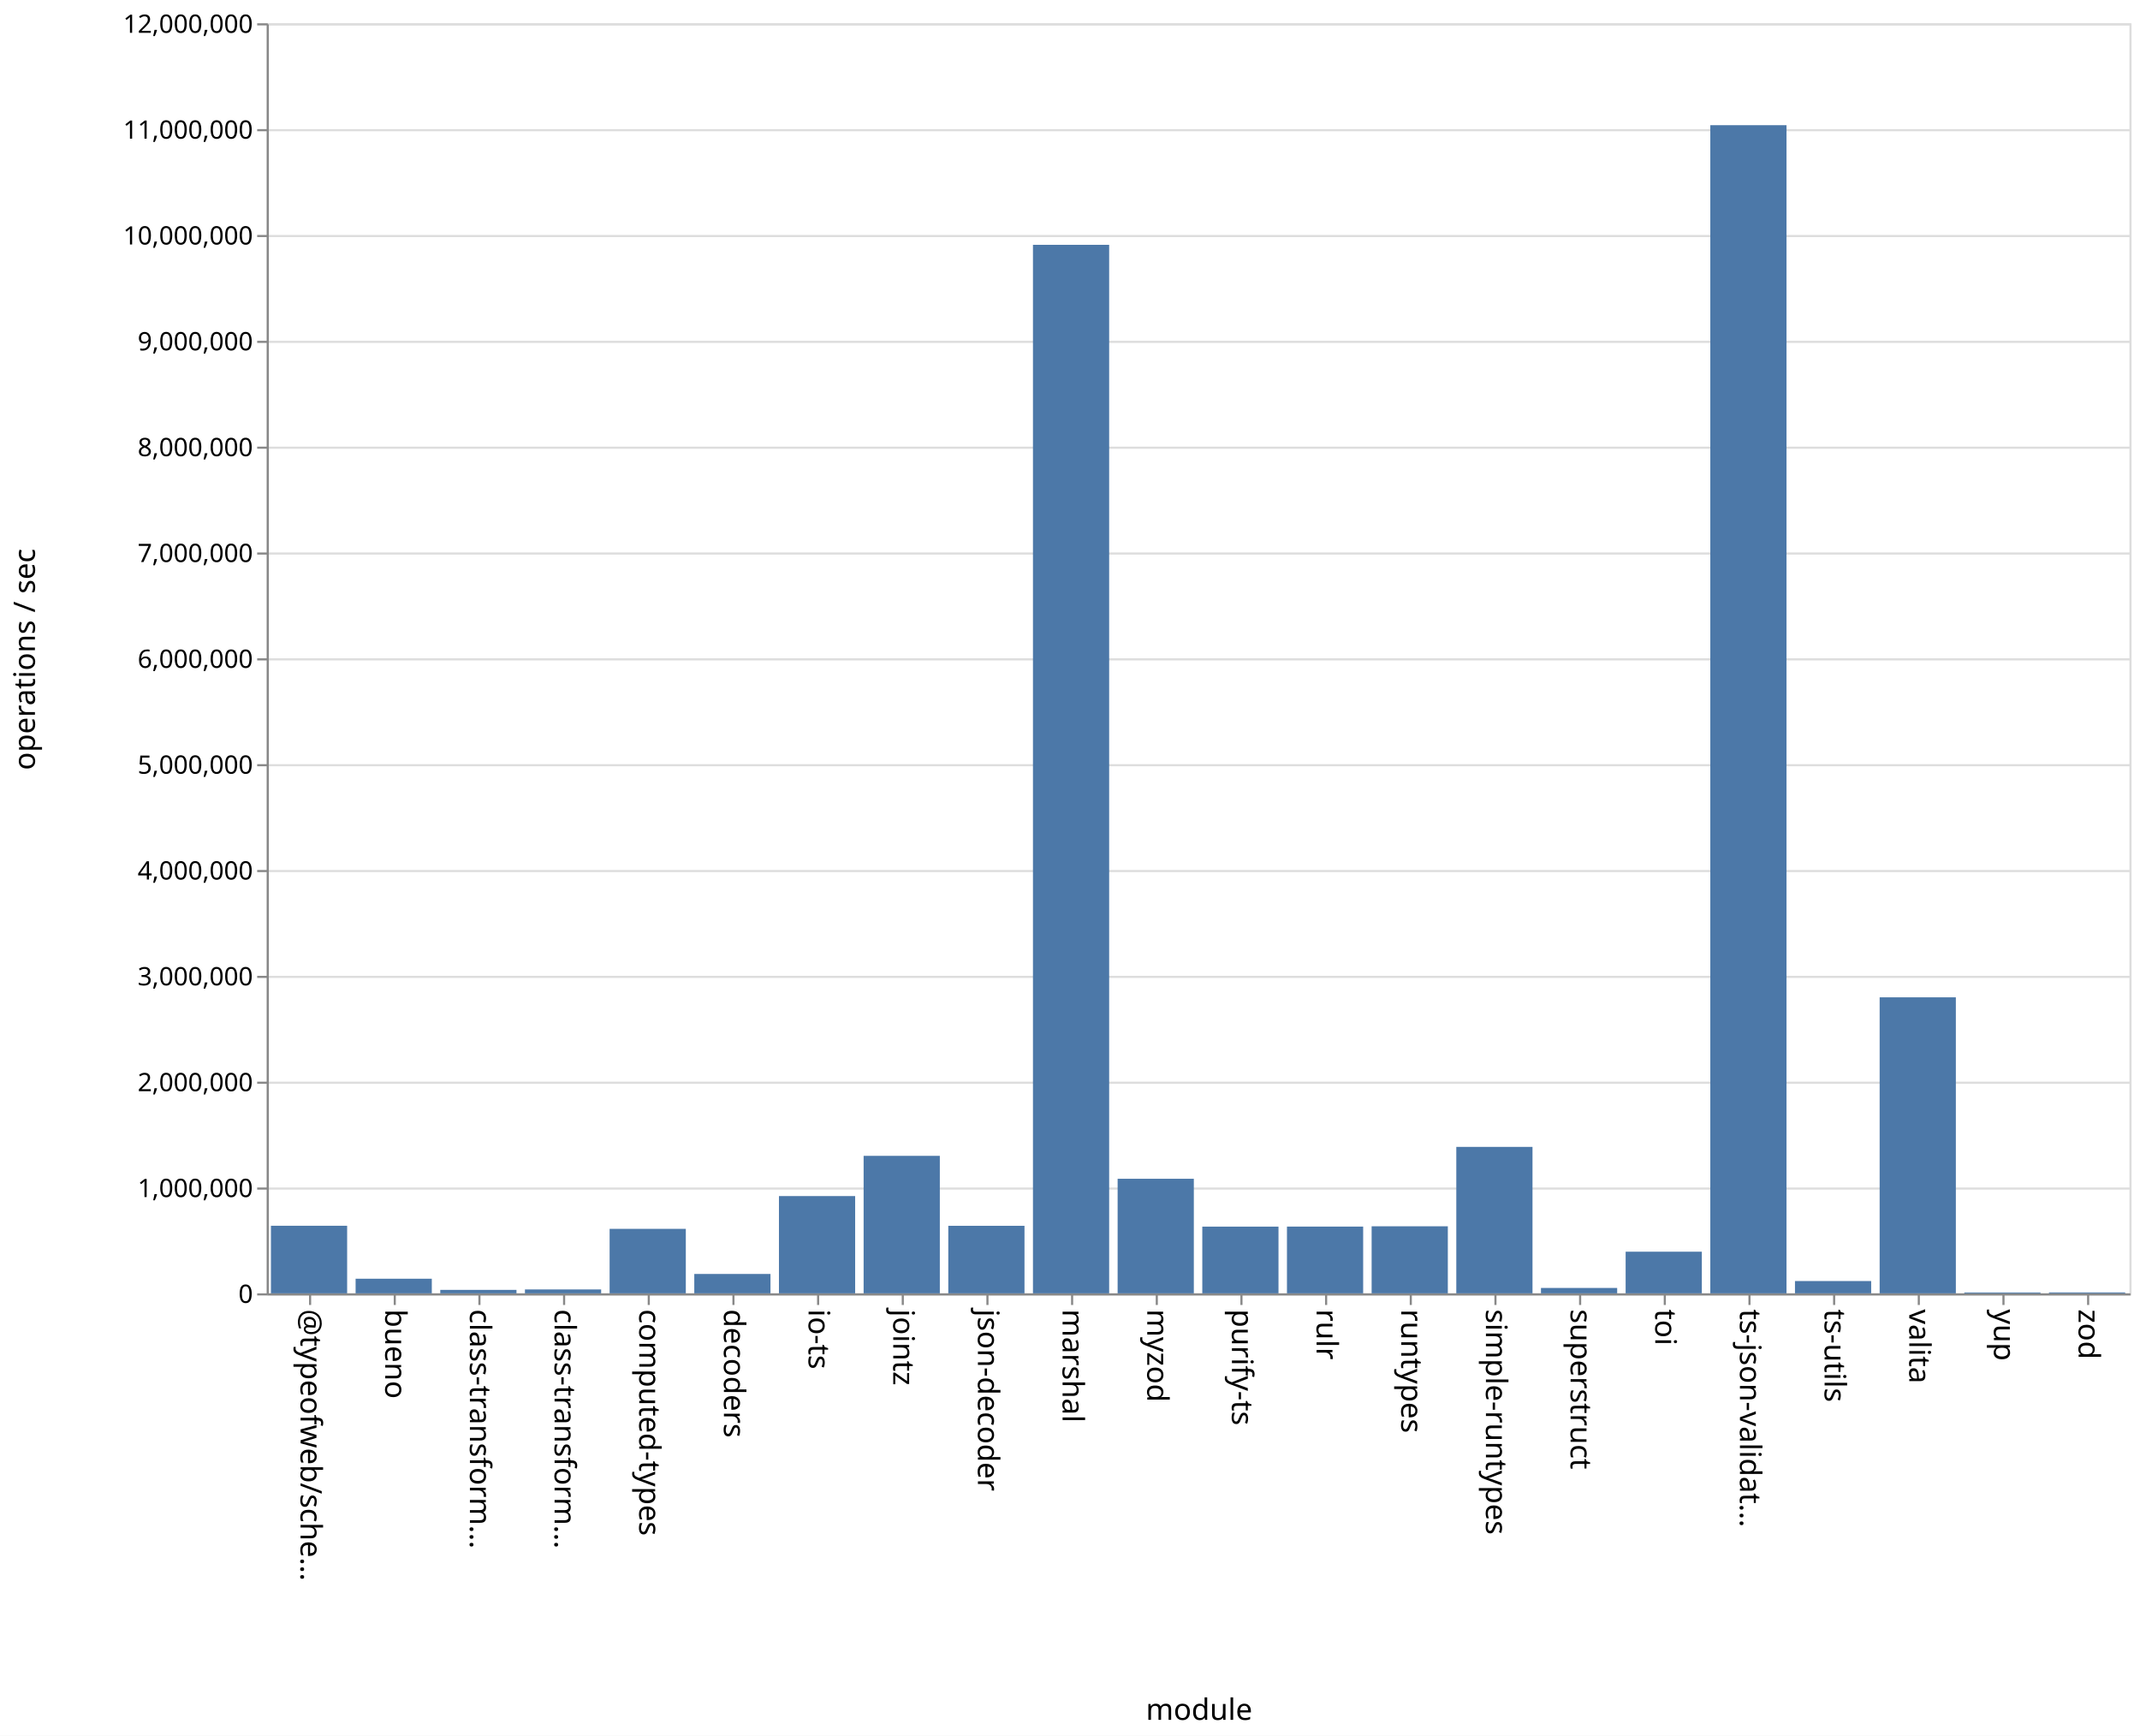
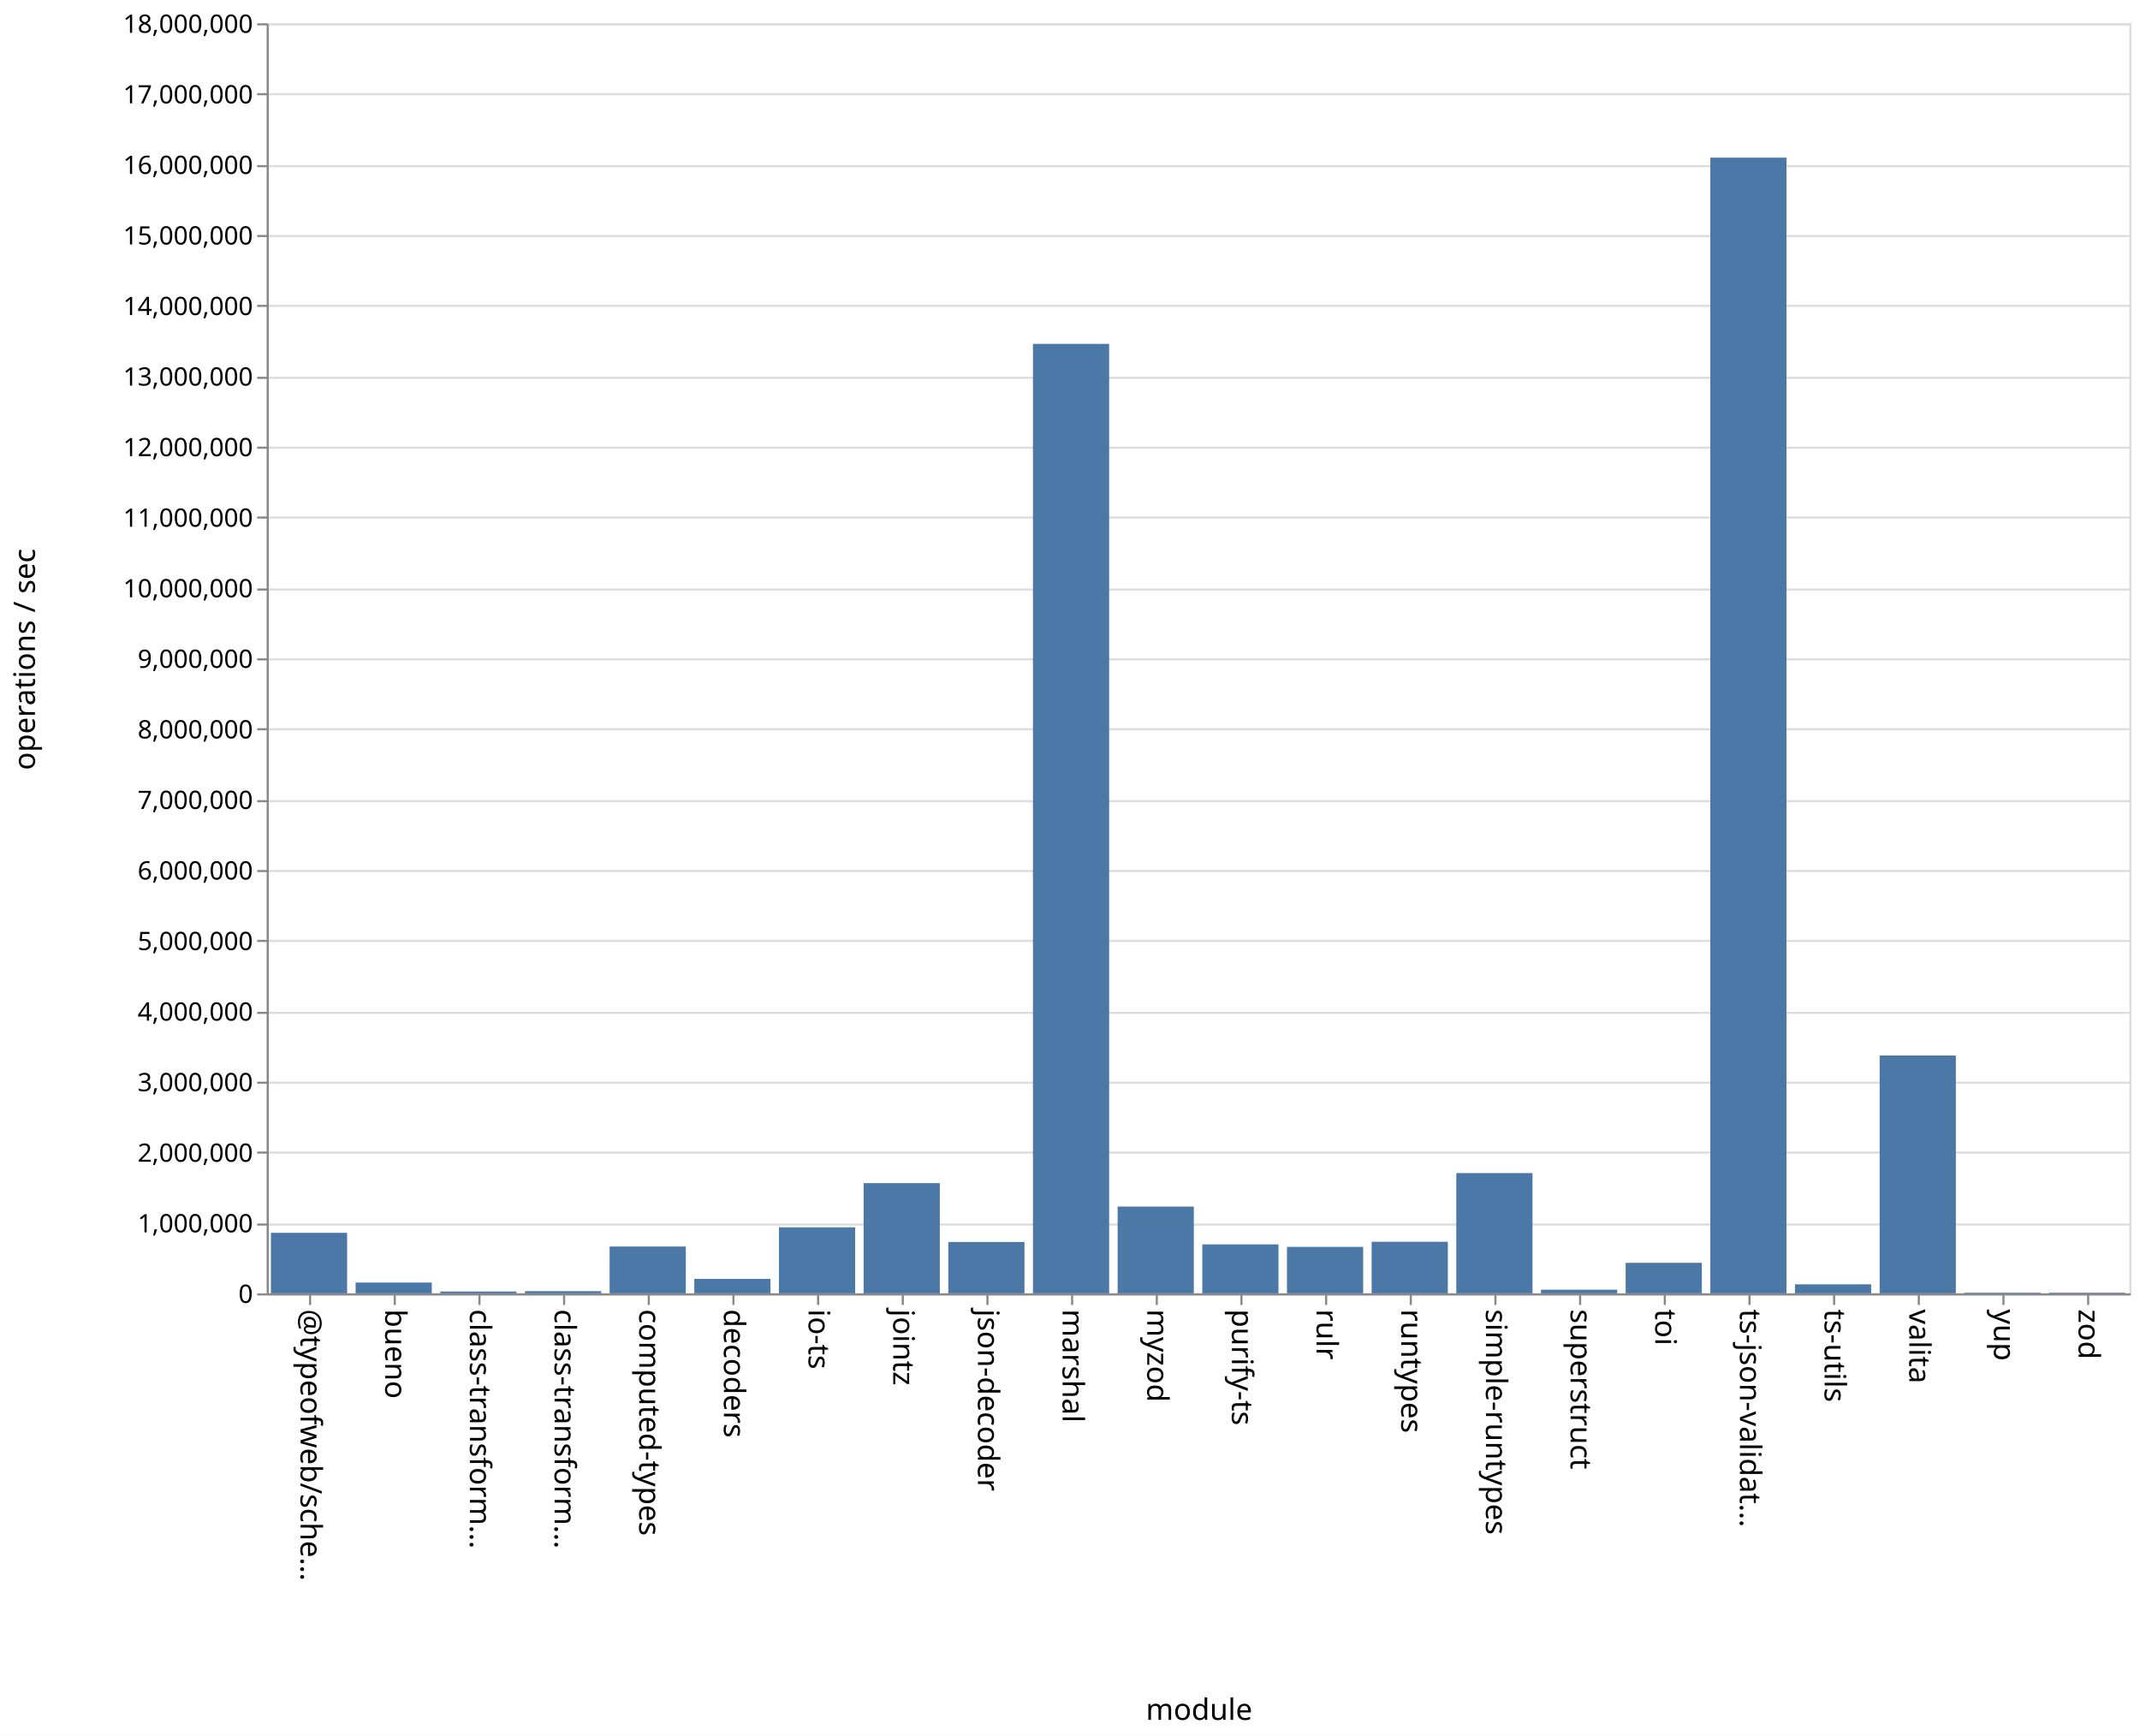
<svg xmlns="http://www.w3.org/2000/svg" class="marks" width="1011" height="820">
  <path fill="#fff" d="M0 0h1011v820H0z" />
  <g class="mark-group role-frame root" aria-roledescription="group mark container" fill="none" stroke-miterlimit="10">
    <path class="background" aria-hidden="true" d="M126.5 11.5h880v600h-880z" stroke="#ddd" />
-     <g class="mark-group role-axis" aria-roledescription="axis" aria-label="Y-axis for a linear scale with values from 0 to 12,000,000">
+     <g class="mark-group role-axis" aria-roledescription="axis" aria-label="Y-axis for a linear scale with values from 0 to 18,000,000">
      <path class="background" aria-hidden="true" d="M126.5 11.5z" pointer-events="none" />
      <g class="mark-rule role-axis-grid" pointer-events="none" stroke="#ddd">
-         <path d="M126.5 611.5h880M126.5 561.5h880M126.5 511.5h880M126.5 461.5h880M126.5 411.5h880M126.5 361.5h880M126.5 311.5h880M126.5 261.5h880M126.5 211.5h880M126.5 161.5h880M126.5 111.5h880M126.5 61.5h880M126.5 11.5h880" />
+         <path d="M126.5 611.5h880M126.5 578.5h880M126.5 544.5h880M126.5 511.5h880M126.5 478.5h880M126.5 444.5h880M126.5 411.5h880M126.5 378.5h880M126.5 344.5h880M126.5 311.5h880M126.5 278.5h880M126.5 244.5h880M126.5 211.5h880M126.5 178.5h880M126.5 144.5h880M126.5 111.5h880M126.5 78.5h880M126.5 44.5h880M126.5 11.5h880" />
      </g>
    </g>
    <g class="mark-group role-axis" aria-roledescription="axis" aria-label="X-axis titled 'module' for a discrete scale with 22 values: @typeofweb/schema, bueno, class-transformer-validator-async, class-transformer-validator-sync, computed-types, ending with zod">
      <path class="background" aria-hidden="true" d="M126.5 611.5z" pointer-events="none" />
      <g class="mark-rule role-axis-tick" pointer-events="none" stroke="#888">
        <path d="M146.5 611.5v5M186.5 611.5v5M226.5 611.5v5M266.5 611.5v5M306.5 611.5v5M346.5 611.5v5M386.5 611.5v5M426.5 611.5v5M466.5 611.5v5M506.5 611.5v5M546.5 611.5v5M586.5 611.5v5M626.5 611.5v5M666.5 611.5v5M706.5 611.5v5M746.5 611.5v5M786.5 611.5v5M826.5 611.5v5M866.5 611.5v5M906.5 611.5v5M946.5 611.5v5M986.5 611.5v5" />
      </g>
      <g class="mark-text role-axis-label" pointer-events="none" font-family="sans-serif" font-size="14" fill="#000">
        <text transform="rotate(90 -238.25 380.25)">@typeofweb/sche…</text>
        <text transform="rotate(90 -218.25 400.25)">bueno</text>
        <text transform="rotate(90 -198.25 420.25)">class-transform…</text>
        <text transform="rotate(90 -178.25 440.25)">class-transform…</text>
        <text transform="rotate(90 -158.25 460.25)">computed-types</text>
        <text transform="rotate(90 -138.25 480.25)">decoders</text>
        <text transform="rotate(90 -118.25 500.25)">io-ts</text>
        <text transform="rotate(90 -98.25 520.25)">jointz</text>
        <text transform="rotate(90 -78.25 540.25)">json-decoder</text>
        <text transform="rotate(90 -58.25 560.25)">marshal</text>
        <text transform="rotate(90 -38.25 580.25)">myzod</text>
        <text transform="rotate(90 -18.25 600.25)">purify-ts</text>
        <text transform="rotate(90 1.75 620.25)">rulr</text>
        <text transform="rotate(90 21.75 640.25)">runtypes</text>
        <text transform="rotate(90 41.75 660.25)">simple-runtypes</text>
        <text transform="rotate(90 61.75 680.25)">superstruct</text>
        <text transform="rotate(90 81.75 700.25)">toi</text>
        <text transform="rotate(90 101.75 720.25)">ts-json-validat…</text>
        <text transform="rotate(90 121.75 740.25)">ts-utils</text>
        <text transform="rotate(90 141.75 760.25)">valita</text>
        <text transform="rotate(90 161.75 780.25)">yup</text>
        <text transform="rotate(90 181.75 800.25)">zod</text>
      </g>
      <path stroke="#888" d="M126.5 611.5h880" pointer-events="none" />
      <text text-anchor="middle" transform="translate(566.5 812.5)" font-family="sans-serif" font-size="14" fill="#000" pointer-events="none">module</text>
    </g>
-     <g class="mark-group role-axis" aria-roledescription="axis" aria-label="Y-axis titled 'operations / sec' for a linear scale with values from 0 to 12,000,000">
+     <g class="mark-group role-axis" aria-roledescription="axis" aria-label="Y-axis titled 'operations / sec' for a linear scale with values from 0 to 18,000,000">
      <path class="background" aria-hidden="true" d="M126.5 11.5z" pointer-events="none" />
      <g class="mark-rule role-axis-tick" pointer-events="none" stroke="#888">
-         <path d="M126.5 611.5h-5M126.5 561.5h-5M126.5 511.5h-5M126.5 461.5h-5M126.5 411.5h-5M126.5 361.5h-5M126.5 311.5h-5M126.5 261.5h-5M126.5 211.5h-5M126.5 161.5h-5M126.5 111.5h-5M126.5 61.5h-5M126.5 11.5h-5" />
+         <path d="M126.5 611.5h-5M126.5 578.5h-5M126.5 544.5h-5M126.5 511.5h-5M126.5 478.5h-5M126.5 444.5h-5M126.5 411.5h-5M126.5 378.5h-5M126.5 344.5h-5M126.5 311.5h-5M126.5 278.5h-5M126.5 244.5h-5M126.5 211.5h-5M126.5 178.5h-5M126.5 144.5h-5M126.5 111.5h-5M126.5 78.5h-5M126.5 44.5h-5M126.5 11.5h-5" />
      </g>
      <g class="mark-text role-axis-label" pointer-events="none" text-anchor="end" font-family="sans-serif" font-size="12" fill="#000">
        <text transform="translate(119.5 615.5)">0</text>
-         <text transform="translate(119.5 565.5)">1,000,000</text>
-         <text transform="translate(119.5 515.5)">2,000,000</text>
-         <text transform="translate(119.5 465.5)">3,000,000</text>
-         <text transform="translate(119.5 415.5)">4,000,000</text>
-         <text transform="translate(119.5 365.5)">5,000,000</text>
-         <text transform="translate(119.5 315.5)">6,000,000</text>
-         <text transform="translate(119.5 265.5)">7,000,000</text>
-         <text transform="translate(119.5 215.5)">8,000,000</text>
-         <text transform="translate(119.5 165.5)">9,000,000</text>
-         <text transform="translate(119.5 115.5)">10,000,000</text>
-         <text transform="translate(119.5 65.5)">11,000,000</text>
-         <text transform="translate(119.5 15.5)">12,000,000</text>
+         <text transform="translate(119.5 582.167)">1,000,000</text>
+         <text transform="translate(119.5 548.833)">2,000,000</text>
+         <text transform="translate(119.5 515.5)">3,000,000</text>
+         <text transform="translate(119.5 482.167)">4,000,000</text>
+         <text transform="translate(119.5 448.833)">5,000,000</text>
+         <text transform="translate(119.5 415.5)">6,000,000</text>
+         <text transform="translate(119.5 382.167)">7,000,000</text>
+         <text transform="translate(119.5 348.833)">8,000,000</text>
+         <text transform="translate(119.5 315.5)">9,000,000</text>
+         <text transform="translate(119.5 282.167)">10,000,000</text>
+         <text transform="translate(119.5 248.833)">11,000,000</text>
+         <text transform="translate(119.5 215.5)">12,000,000</text>
+         <text transform="translate(119.5 182.167)">13,000,000</text>
+         <text transform="translate(119.5 148.833)">14,000,000</text>
+         <text transform="translate(119.5 115.5)">15,000,000</text>
+         <text transform="translate(119.5 82.167)">16,000,000</text>
+         <text transform="translate(119.5 48.833)">17,000,000</text>
+         <text transform="translate(119.5 15.5)">18,000,000</text>
      </g>
      <path stroke="#888" d="M126.5 611.5v-600" pointer-events="none" />
      <text text-anchor="middle" transform="rotate(-90 164 147.5)" font-family="sans-serif" font-size="14" fill="#000" pointer-events="none">operations / sec</text>
    </g>
    <g class="mark-rect role-mark marks" aria-roledescription="rect mark container" fill="#4c78a8">
-       <path d="M168 604.094h36V611h-36zM208 609.365h36V611h-36zM248 609.157h36V611h-36zM288 580.533h36V611h-36zM328 601.845h36V611h-36zM368 565.048h36V611h-36zM408 546.045h36V611h-36zM448 579.096h36V611h-36zM488 115.658h36V611h-36zM528 556.873h36V611h-36zM568 579.48h36V611h-36zM608 579.462h36V611h-36zM648 579.324h36V611h-36zM688 541.816h36V611h-36zM728 608.456h36V611h-36zM768 591.328h36V611h-36zM808 59.141h36V611h-36zM848 605.19h36V611h-36zM128 579.074h36V611h-36zM888 471.156h36V611h-36zM928 610.596h36V611h-36zM968 610.571h36V611h-36z" />
+       <path d="M168 605.9h36v5.1h-36zM208 610.135h36V611h-36zM248 609.969h36V611h-36zM288 588.878h36V611h-36zM328 604.18h36V611h-36zM368 579.805h36V611h-36zM408 558.933h36V611h-36zM448 586.746h36V611h-36zM488 162.449h36V611h-36zM528 570.01h36V611h-36zM568 587.872h36V611h-36zM608 589.052h36V611h-36zM648 586.643h36V611h-36zM688 554.198h36V611h-36zM728 609.289h36V611h-36zM768 596.577h36V611h-36zM808 74.475h36V611h-36zM848 606.74h36V611h-36zM128 582.398h36V611h-36zM888 498.654h36V611h-36zM928 610.685h36V611h-36zM968 610.705h36V611h-36z" />
    </g>
  </g>
</svg>
